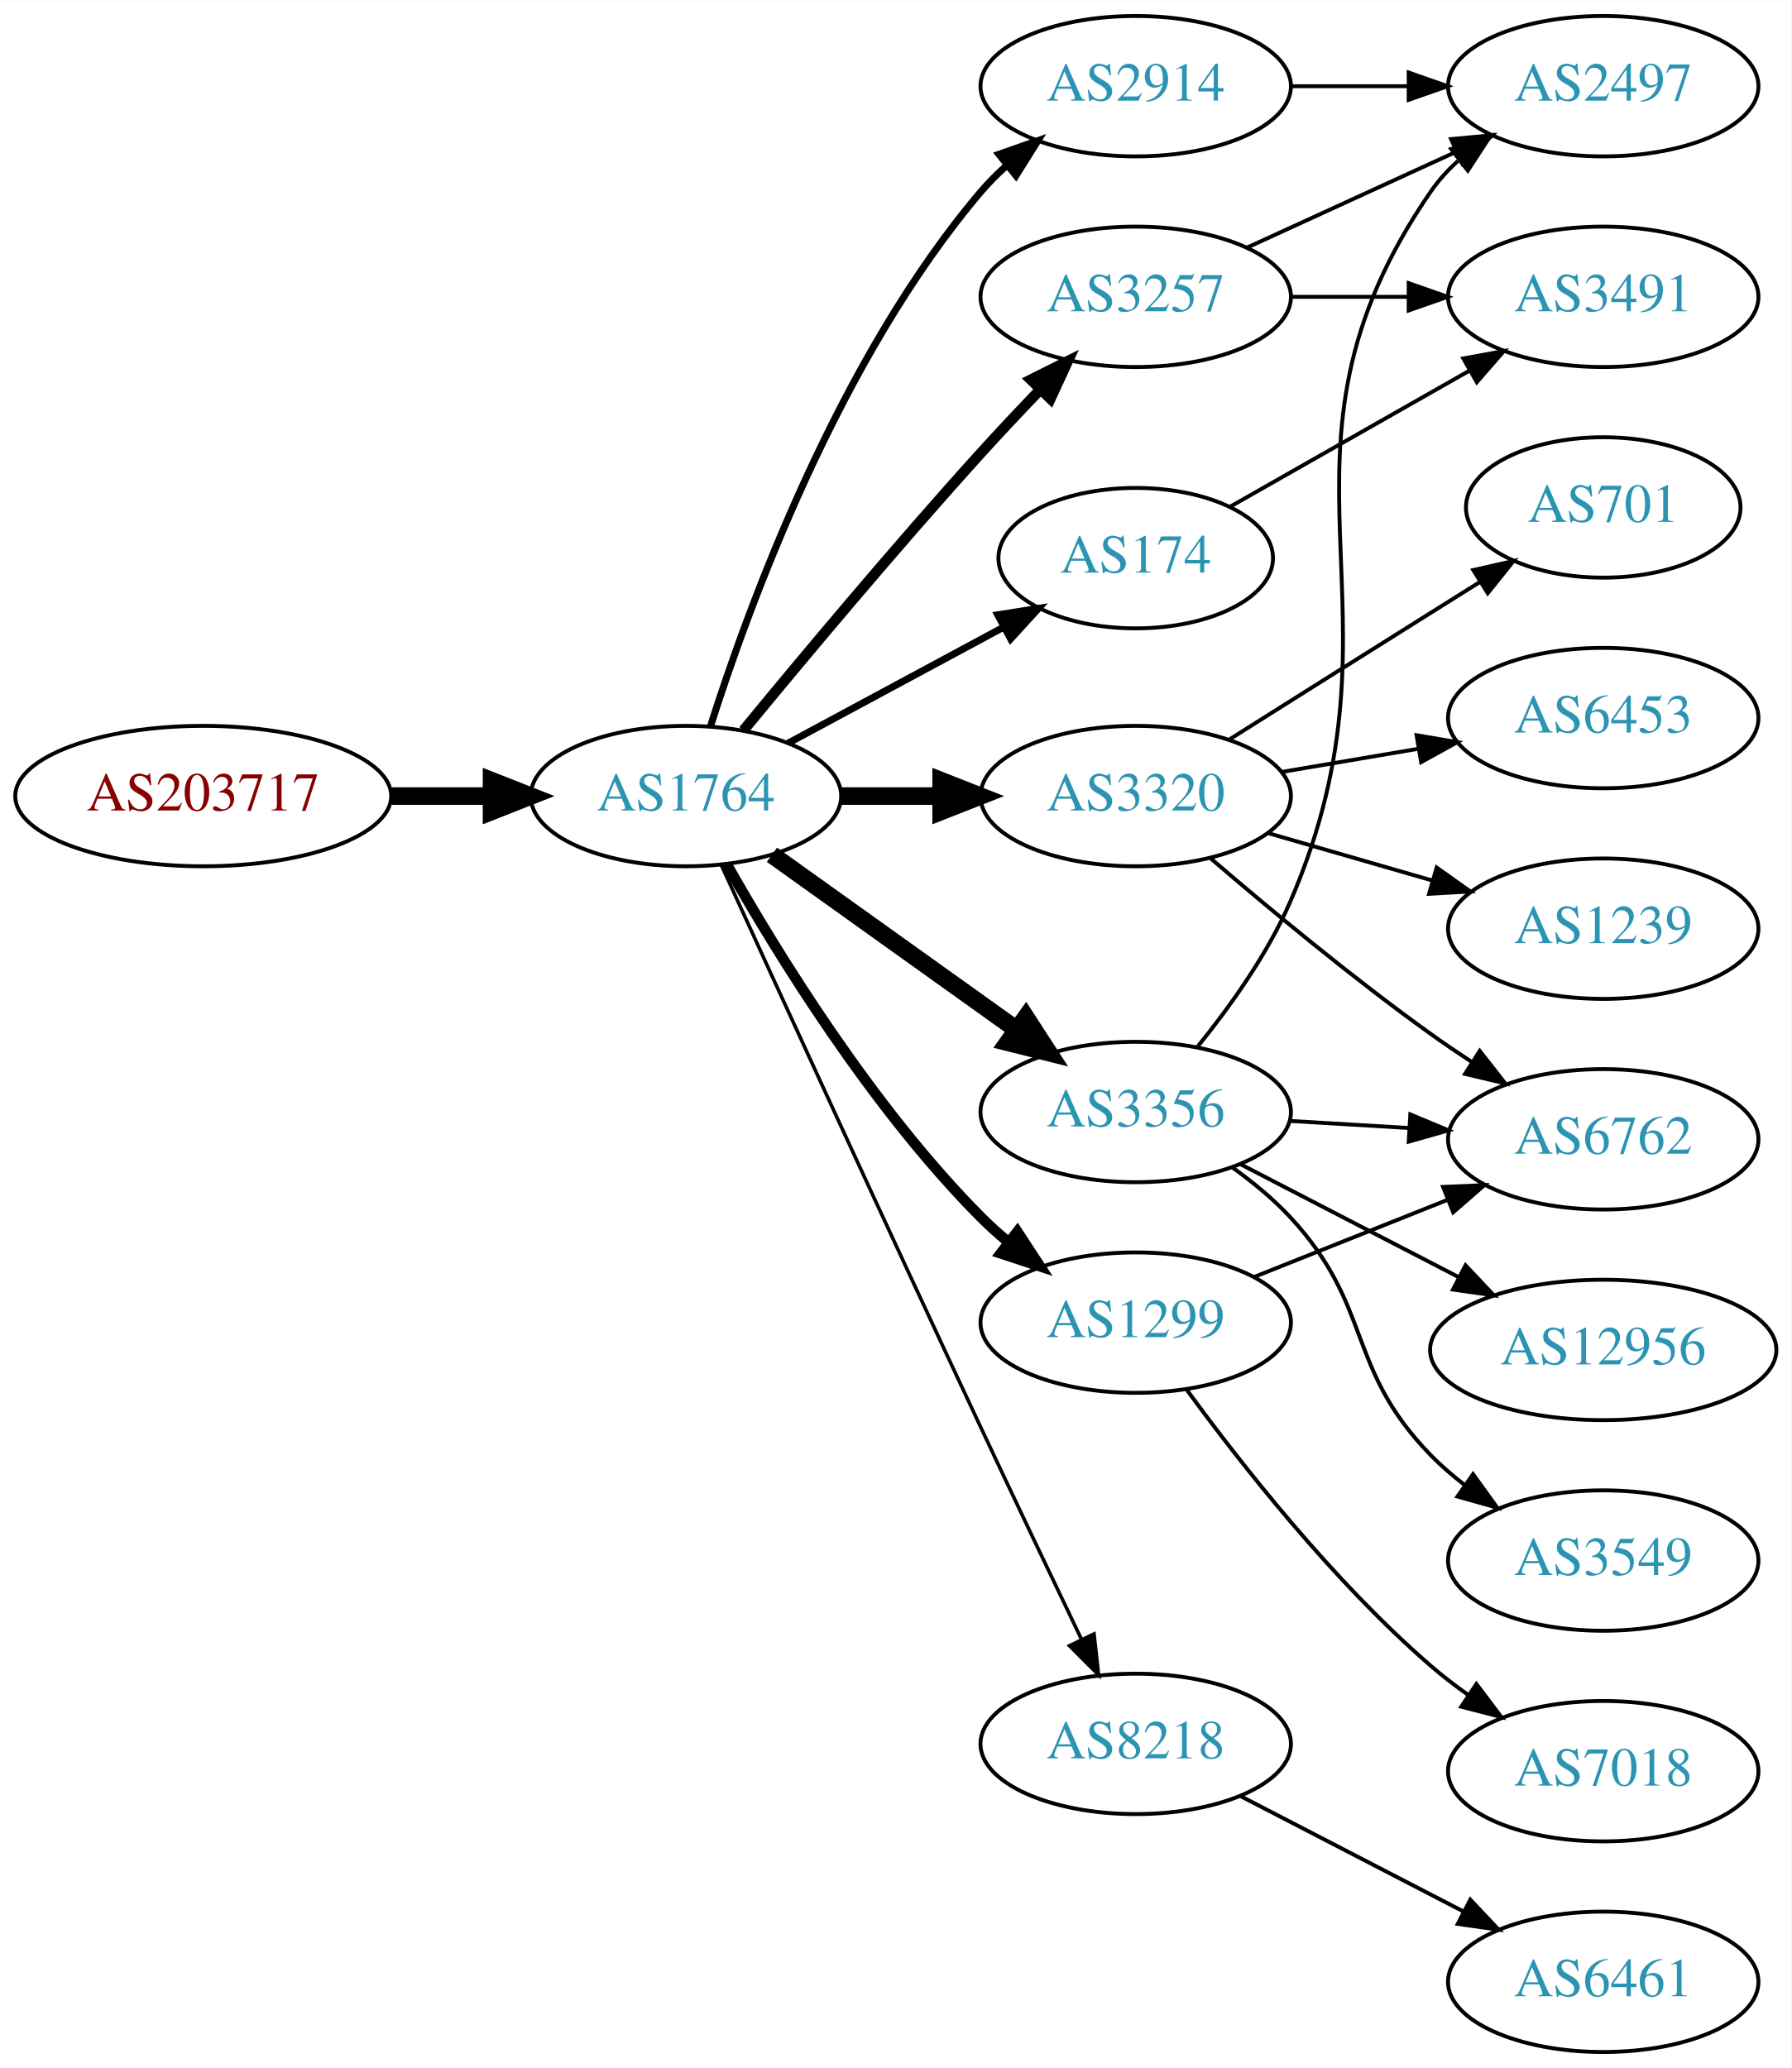
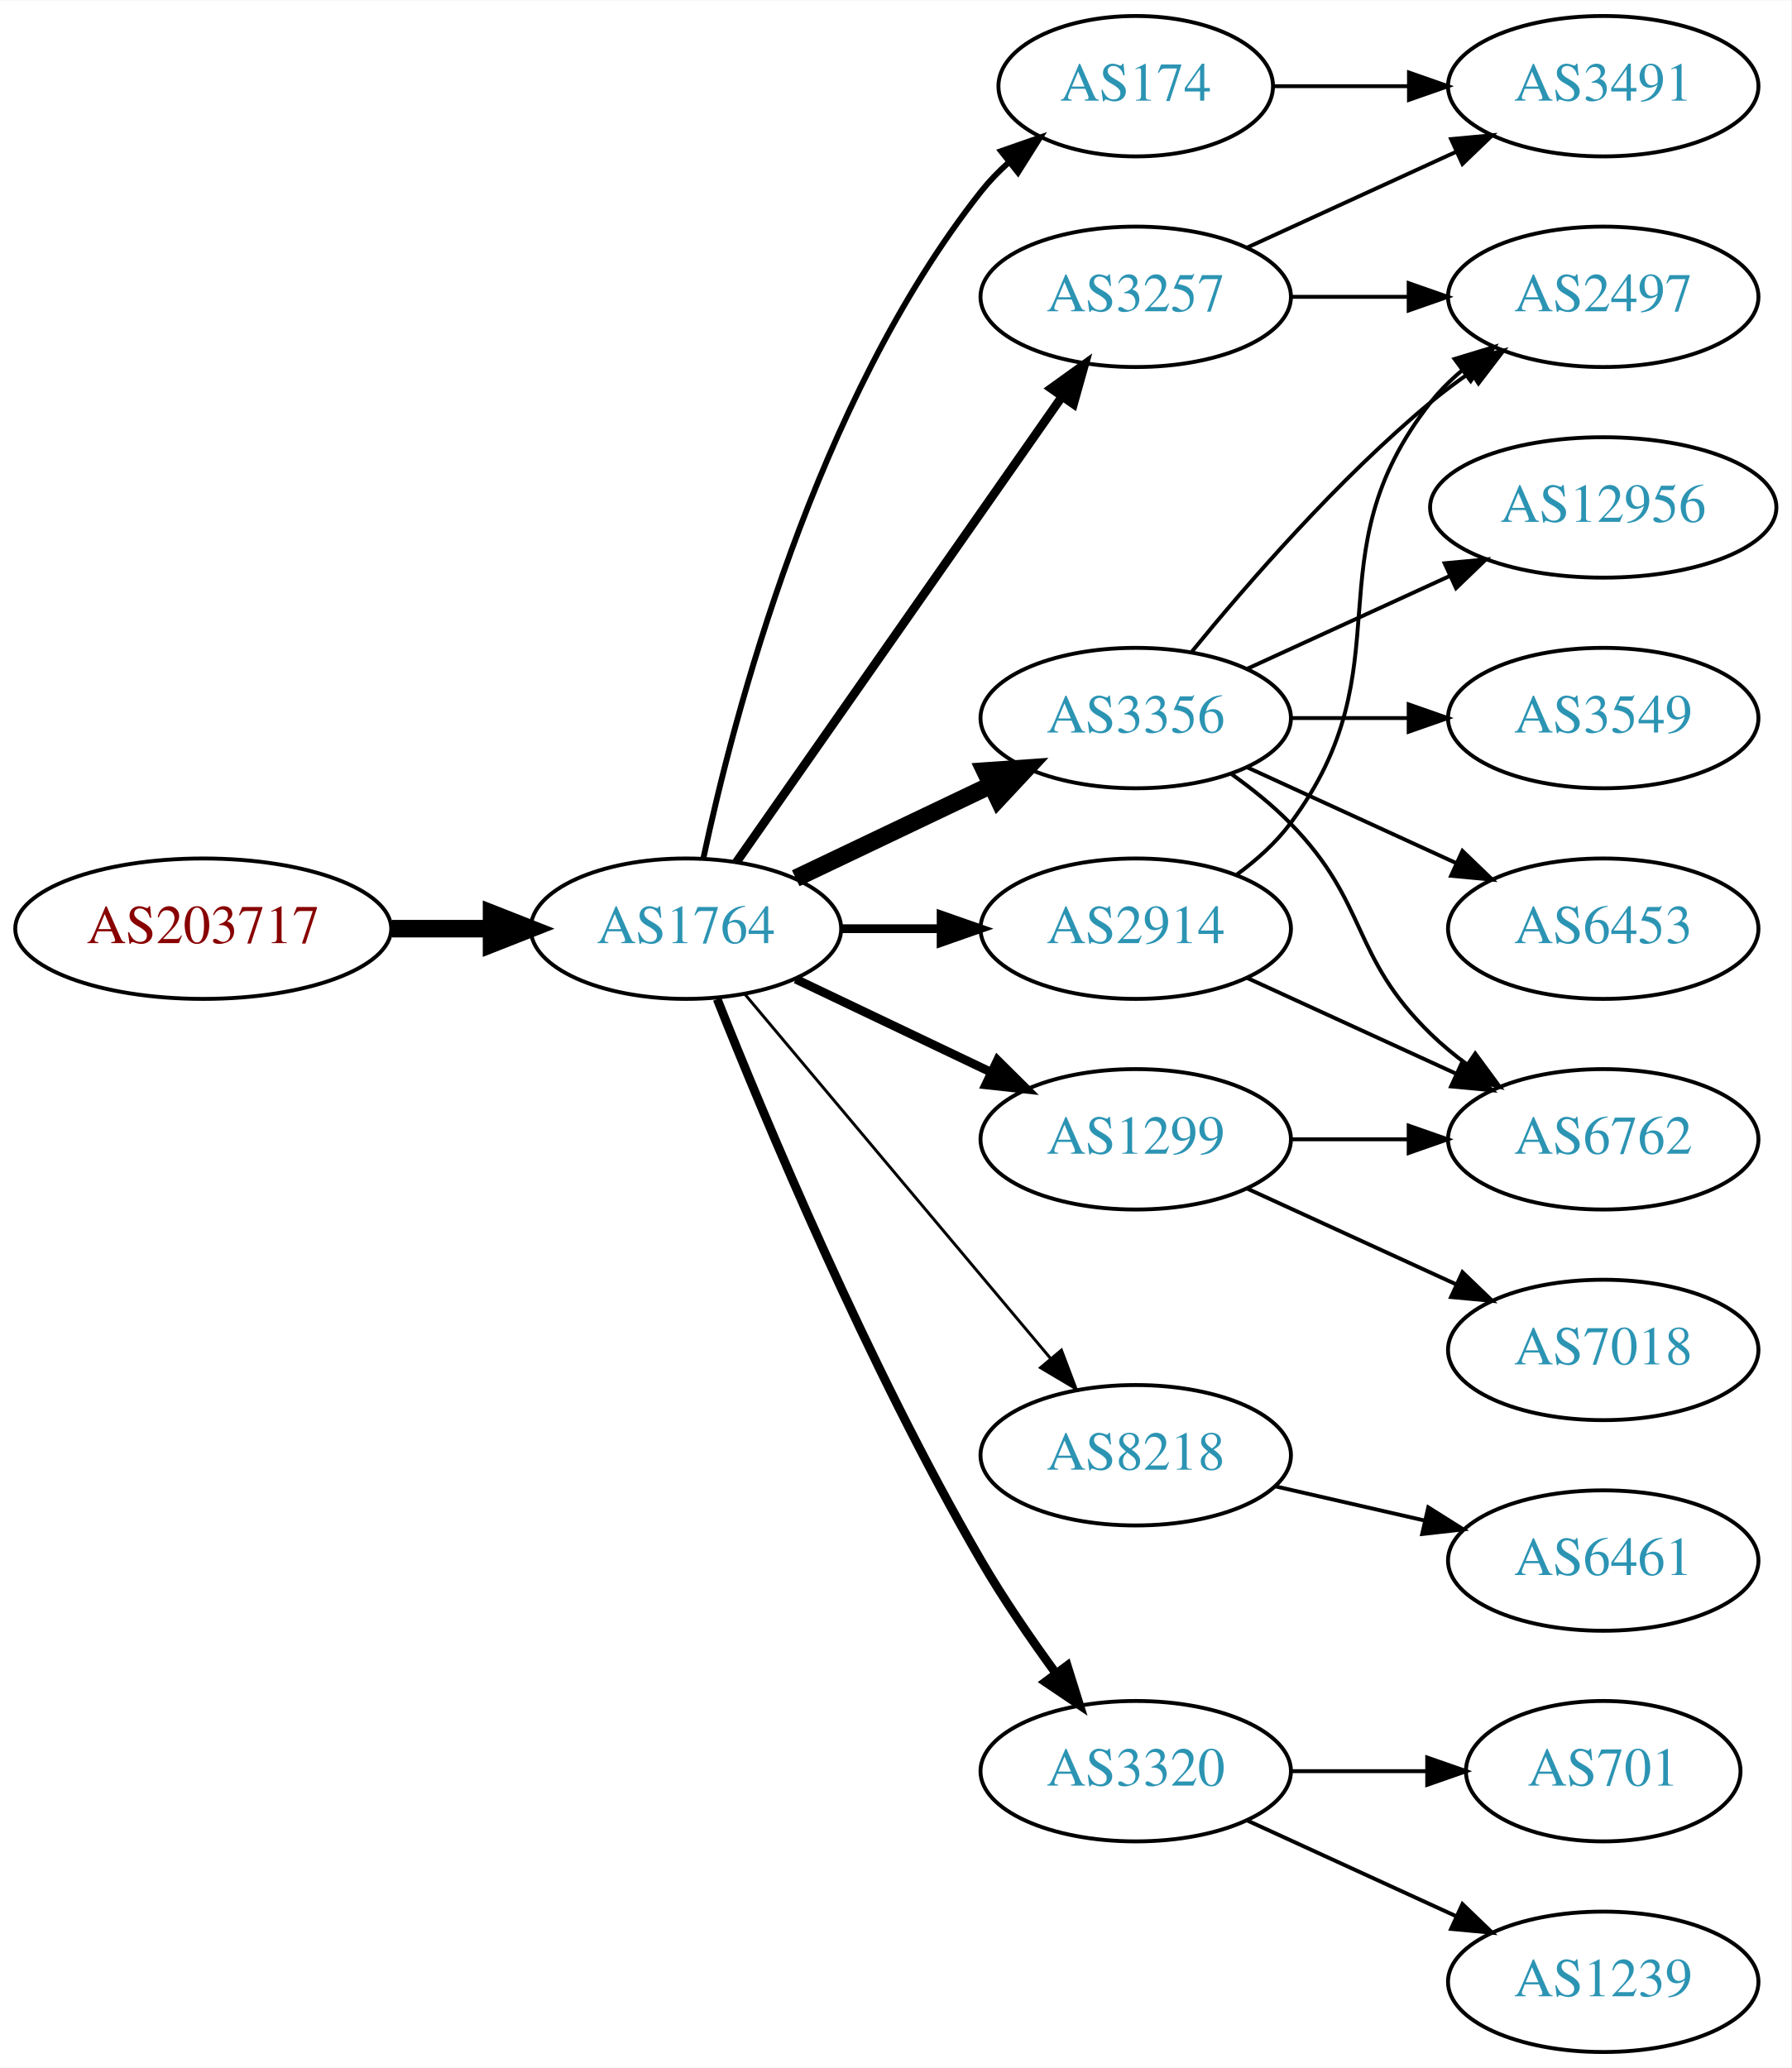
<svg xmlns="http://www.w3.org/2000/svg" xmlns:xlink="http://www.w3.org/1999/xlink" width="459pt" height="530pt" viewBox="0.00 0.00 459.17 530.00">
  <g id="graph0" class="graph" transform="scale(1 1) rotate(0) translate(4 526)">
    <polygon fill="white" stroke="none" points="-4,4 -4,-526 455.17,-526 455.17,4 -4,4" />
    <g id="node1" class="node">
      <g id="a_node1">
        <a xlink:href="/asn/203717" xlink:title="AS203717 ~ DVO [AT]">
-           <ellipse fill="#ffffff" stroke="black" cx="48.096" cy="-322" rx="48.192" ry="18" />
-           <text text-anchor="middle" x="48.096" y="-318.3" font-family="Times,serif" font-size="14.00" fill="#880000">AS203717</text>
+           <ellipse fill="#ffffff" stroke="black" cx="48.096" cy="-288" rx="48.192" ry="18" />
+           <text text-anchor="middle" x="48.096" y="-284.3" font-family="Times,serif" font-size="14.00" fill="#880000">AS203717</text>
        </a>
      </g>
    </g>
    <g id="node2" class="node">
      <g id="a_node2">
        <a xlink:href="/asn/1764" xlink:title="AS1764 ~ NEXTLAYER-AS [AT]">
-           <ellipse fill="#ffffff" stroke="black" cx="171.838" cy="-322" rx="39.794" ry="18" />
-           <text text-anchor="middle" x="171.838" y="-318.3" font-family="Times,serif" font-size="14.00" fill="#2c94b3">AS1764</text>
+           <ellipse fill="#ffffff" stroke="black" cx="171.838" cy="-288" rx="39.794" ry="18" />
+           <text text-anchor="middle" x="171.838" y="-284.3" font-family="Times,serif" font-size="14.00" fill="#2c94b3">AS1764</text>
        </a>
      </g>
    </g>
    <g id="edge1" class="edge">
-       <path fill="none" stroke="black" stroke-width="4.5" d="M96.513,-322C104.867,-322 113.577,-322 121.969,-322" />
-       <polygon fill="black" stroke="black" stroke-width="4.5" points="122.004,-325.938 132.004,-322 122.004,-318.063 122.004,-325.938" />
+       <path fill="none" stroke="black" stroke-width="4.5" d="M96.513,-288C104.867,-288 113.577,-288 121.969,-288" />
+       <polygon fill="black" stroke="black" stroke-width="4.5" points="122.004,-291.938 132.004,-288 122.004,-284.063 122.004,-291.938" />
    </g>
    <g id="node3" class="node">
      <g id="a_node3">
+         <a xlink:href="/asn/174" xlink:title="AS174 ~ Cogent Communications [US]">
+           <ellipse fill="#ffffff" stroke="black" cx="287.131" cy="-504" rx="35.194" ry="18" />
+           <text text-anchor="middle" x="287.131" y="-500.3" font-family="Times,serif" font-size="14.00" fill="#2c94b3">AS174</text>
+         </a>
+       </g>
+     </g>
+     <g id="edge2" class="edge">
+       <path fill="none" stroke="black" stroke-width="1.5" d="M176.328,-306.16C183.959,-342.03 204.951,-423.155 247.484,-477 249.565,-479.633 251.97,-482.116 254.542,-484.428" />
+       <polygon fill="black" stroke="black" stroke-width="1.5" points="252.599,-487.354 262.605,-490.835 256.954,-481.873 252.599,-487.354" />
+     </g>
+     <g id="node4" class="node">
+       <g id="a_node4">
+         <a xlink:href="/asn/3356" xlink:title="AS3356 ~ Level 3 Parent, LLC [US]">
+           <ellipse fill="#ffffff" stroke="black" cx="287.131" cy="-342" rx="39.794" ry="18" />
+           <text text-anchor="middle" x="287.131" y="-338.3" font-family="Times,serif" font-size="14.00" fill="#2c94b3">AS3356</text>
+         </a>
+       </g>
+     </g>
+     <g id="edge3" class="edge">
+       <path fill="none" stroke="black" stroke-width="4.5" d="M199.974,-300.934C214.968,-308.081 233.789,-317.052 250.013,-324.785" />
+       <polygon fill="black" stroke="black" stroke-width="4.5" points="248.495,-328.423 259.216,-329.171 251.883,-321.314 248.495,-328.423" />
+     </g>
+     <g id="node5" class="node">
+       <g id="a_node5">
+         <a xlink:href="/asn/1299" xlink:title="AS1299 ~ Telia Carrier [EU]">
+           <ellipse fill="#ffffff" stroke="black" cx="287.131" cy="-234" rx="39.794" ry="18" />
+           <text text-anchor="middle" x="287.131" y="-230.3" font-family="Times,serif" font-size="14.00" fill="#2c94b3">AS1299</text>
+         </a>
+       </g>
+     </g>
+     <g id="edge4" class="edge">
+       <path fill="none" stroke="black" stroke-width="2.25" d="M199.974,-275.066C214.968,-267.919 233.789,-258.948 250.013,-251.215" />
+       <polygon fill="black" stroke="black" stroke-width="2.25" points="251.695,-254.291 259.216,-246.829 248.683,-247.972 251.695,-254.291" />
+     </g>
+     <g id="node6" class="node">
+       <g id="a_node6">
        <a xlink:href="/asn/3257" xlink:title="AS3257 ~ GTT [DE]">
          <ellipse fill="#ffffff" stroke="black" cx="287.131" cy="-450" rx="39.794" ry="18" />
          <text text-anchor="middle" x="287.131" y="-446.3" font-family="Times,serif" font-size="14.00" fill="#2c94b3">AS3257</text>
        </a>
      </g>
    </g>
-     <g id="edge2" class="edge">
-       <path fill="none" stroke="black" stroke-width="2.7" d="M186.556,-338.819C201.297,-356.736 225.566,-385.794 247.484,-410 252.275,-415.29 257.52,-420.86 262.558,-426.106" />
-       <polygon fill="black" stroke="black" stroke-width="2.7" points="260.243,-428.746 269.715,-433.492 265.27,-423.875 260.243,-428.746" />
-     </g>
-     <g id="node4" class="node">
-       <g id="a_node4">
-         <a xlink:href="/asn/3320" xlink:title="AS3320 ~ DTAG [DE]">
-           <ellipse fill="#ffffff" stroke="black" cx="287.131" cy="-322" rx="39.794" ry="18" />
-           <text text-anchor="middle" x="287.131" y="-318.3" font-family="Times,serif" font-size="14.00" fill="#2c94b3">AS3320</text>
-         </a>
-       </g>
-     </g>
-     <g id="edge3" class="edge">
-       <path fill="none" stroke="black" stroke-width="4.5" d="M211.51,-322C219.713,-322 228.477,-322 237.009,-322" />
-       <polygon fill="black" stroke="black" stroke-width="4.5" points="237.248,-325.938 247.248,-322 237.248,-318.063 237.248,-325.938" />
-     </g>
-     <g id="node5" class="node">
-       <g id="a_node5">
-         <a xlink:href="/asn/2914" xlink:title="AS2914 ~ NTT America, Inc. [US]">
-           <ellipse fill="#ffffff" stroke="black" cx="287.131" cy="-504" rx="39.794" ry="18" />
-           <text text-anchor="middle" x="287.131" y="-500.3" font-family="Times,serif" font-size="14.00" fill="#2c94b3">AS2914</text>
-         </a>
-       </g>
-     </g>
-     <g id="edge4" class="edge">
-       <path fill="none" stroke="black" stroke-width="1.8" d="M178.139,-339.946C187.898,-370.686 211.101,-434.231 247.484,-477 249.423,-479.279 251.597,-481.458 253.898,-483.519" />
-       <polygon fill="black" stroke="black" stroke-width="1.8" points="252.065,-486.534 262.061,-490.045 256.436,-481.067 252.065,-486.534" />
-     </g>
-     <g id="node6" class="node">
-       <g id="a_node6">
-         <a xlink:href="/asn/1299" xlink:title="AS1299 ~ Telia Carrier [EU]">
-           <ellipse fill="#ffffff" stroke="black" cx="287.131" cy="-187" rx="39.794" ry="18" />
-           <text text-anchor="middle" x="287.131" y="-183.3" font-family="Times,serif" font-size="14.00" fill="#2c94b3">AS1299</text>
-         </a>
-       </g>
-     </g>
    <g id="edge5" class="edge">
-       <path fill="none" stroke="black" stroke-width="2.7" d="M182.298,-304.51C195.08,-281.904 219.512,-242.114 247.484,-214 249.595,-211.879 251.891,-209.812 254.277,-207.829" />
-       <polygon fill="black" stroke="black" stroke-width="2.7" points="256.792,-210.31 262.592,-201.444 252.529,-204.758 256.792,-210.31" />
+       <path fill="none" stroke="black" stroke-width="2.25" d="M184.748,-305.031C204.67,-333.517 244.859,-390.985 268.209,-424.374" />
+       <polygon fill="black" stroke="black" stroke-width="2.25" points="265.44,-426.521 274.039,-432.71 271.176,-422.509 265.44,-426.521" />
    </g>
    <g id="node7" class="node">
      <g id="a_node7">
-         <a xlink:href="/asn/174" xlink:title="AS174 ~ Cogent Communications [US]">
-           <ellipse fill="#ffffff" stroke="black" cx="287.131" cy="-383" rx="35.194" ry="18" />
-           <text text-anchor="middle" x="287.131" y="-379.3" font-family="Times,serif" font-size="14.00" fill="#2c94b3">AS174</text>
+         <a xlink:href="/asn/2914" xlink:title="AS2914 ~ NTT America, Inc. [US]">
+           <ellipse fill="#ffffff" stroke="black" cx="287.131" cy="-288" rx="39.794" ry="18" />
+           <text text-anchor="middle" x="287.131" y="-284.3" font-family="Times,serif" font-size="14.00" fill="#2c94b3">AS2914</text>
        </a>
      </g>
    </g>
    <g id="edge6" class="edge">
-       <path fill="none" stroke="black" stroke-width="1.8" d="M197.981,-335.538C214.302,-344.325 235.739,-355.867 253.386,-365.369" />
-       <polygon fill="black" stroke="black" stroke-width="1.8" points="251.757,-368.467 262.221,-370.126 255.076,-362.304 251.757,-368.467" />
+       <path fill="none" stroke="black" stroke-width="2.25" d="M211.51,-288C219.713,-288 228.477,-288 237.009,-288" />
+       <polygon fill="black" stroke="black" stroke-width="2.25" points="237.248,-291.5 247.248,-288 237.248,-284.5 237.248,-291.5" />
    </g>
    <g id="node8" class="node">
      <g id="a_node8">
-         <a xlink:href="/asn/3356" xlink:title="AS3356 ~ Level 3 Parent, LLC [US]">
-           <ellipse fill="#ffffff" stroke="black" cx="287.131" cy="-241" rx="39.794" ry="18" />
-           <text text-anchor="middle" x="287.131" y="-237.3" font-family="Times,serif" font-size="14.00" fill="#2c94b3">AS3356</text>
+         <a xlink:href="/asn/8218" xlink:title="AS8218 ~ legacy Neotelecoms [FR]">
+           <ellipse fill="#ffffff" stroke="black" cx="287.131" cy="-153" rx="39.794" ry="18" />
+           <text text-anchor="middle" x="287.131" y="-149.3" font-family="Times,serif" font-size="14.00" fill="#2c94b3">AS8218</text>
        </a>
      </g>
    </g>
    <g id="edge7" class="edge">
-       <path fill="none" stroke="black" stroke-width="4.5" d="M193.882,-306.954C211.497,-294.361 236.835,-276.245 256.501,-262.184" />
-       <polygon fill="black" stroke="black" stroke-width="4.5" points="258.97,-265.259 264.815,-256.24 254.39,-258.853 258.97,-265.259" />
+       <path fill="none" stroke="black" stroke-width="0.75" d="M186.958,-271.175C206.632,-247.731 242.436,-205.066 265.215,-177.924" />
+       <polygon fill="black" stroke="black" stroke-width="0.75" points="268.086,-179.947 271.833,-170.037 262.724,-175.447 268.086,-179.947" />
    </g>
    <g id="node9" class="node">
      <g id="a_node9">
-         <a xlink:href="/asn/8218" xlink:title="AS8218 ~ legacy Neotelecoms [FR]">
-           <ellipse fill="#ffffff" stroke="black" cx="287.131" cy="-79" rx="39.794" ry="18" />
-           <text text-anchor="middle" x="287.131" y="-75.3" font-family="Times,serif" font-size="14.00" fill="#2c94b3">AS8218</text>
+         <a xlink:href="/asn/3320" xlink:title="AS3320 ~ DTAG [DE]">
+           <ellipse fill="#ffffff" stroke="black" cx="287.131" cy="-72" rx="39.794" ry="18" />
+           <text text-anchor="middle" x="287.131" y="-68.3" font-family="Times,serif" font-size="14.00" fill="#2c94b3">AS3320</text>
        </a>
      </g>
    </g>
    <g id="edge8" class="edge">
-       <path fill="none" stroke="black" stroke-width="0.9" d="M180.825,-304.464C194.401,-274.704 222.899,-212.43 247.484,-160 255.976,-141.892 265.668,-121.579 273.222,-105.825" />
-       <polygon fill="black" stroke="black" stroke-width="0.9" points="276.446,-107.195 277.619,-96.665 270.136,-104.165 276.446,-107.195" />
+       <path fill="none" stroke="black" stroke-width="2.25" d="M179.841,-269.949C191.968,-239.43 218.386,-176.067 247.484,-126 253.191,-116.181 260.229,-105.922 266.728,-97.016" />
+       <polygon fill="black" stroke="black" stroke-width="2.25" points="269.569,-99.061 272.734,-88.95 263.954,-94.881 269.569,-99.061" />
+     </g>
+     <g id="node15" class="node">
+       <g id="a_node15">
+         <a xlink:href="/asn/3491" xlink:title="AS3491 ~ PCCW Global, Inc. [US]">
+           <ellipse fill="#ffffff" stroke="black" cx="406.973" cy="-504" rx="39.794" ry="18" />
+           <text text-anchor="middle" x="406.973" y="-500.3" font-family="Times,serif" font-size="14.00" fill="#2c94b3">AS3491</text>
+         </a>
+       </g>
+     </g>
+     <g id="edge23" class="edge">
+       <path fill="none" stroke="black" d="M322.533,-504C333.357,-504 345.524,-504 357.151,-504" />
+       <polygon fill="black" stroke="black" points="357.182,-507.5 367.182,-504 357.182,-500.5 357.182,-507.5" />
+     </g>
+     <g id="node10" class="node">
+       <g id="a_node10">
+         <a xlink:href="/asn/12956" xlink:title="AS12956 ~ TELXIUS [ES]">
+           <ellipse fill="#ffffff" stroke="black" cx="406.973" cy="-396" rx="44.393" ry="18" />
+           <text text-anchor="middle" x="406.973" y="-392.3" font-family="Times,serif" font-size="14.00" fill="#2c94b3">AS12956</text>
+         </a>
+       </g>
+     </g>
+     <g id="edge9" class="edge">
+       <path fill="none" stroke="black" d="M315.76,-354.661C331.258,-361.762 350.824,-370.728 367.771,-378.494" />
+       <polygon fill="black" stroke="black" points="366.324,-381.681 376.873,-382.665 369.24,-375.317 366.324,-381.681" />
+     </g>
+     <g id="node11" class="node">
+       <g id="a_node11">
+         <a xlink:href="/asn/2497" xlink:title="AS2497 ~ Internet Initiative Japan Inc. [JP]">
+           <ellipse fill="#ffffff" stroke="black" cx="406.973" cy="-450" rx="39.794" ry="18" />
+           <text text-anchor="middle" x="406.973" y="-446.3" font-family="Times,serif" font-size="14.00" fill="#2c94b3">AS2497</text>
+         </a>
+       </g>
+     </g>
+     <g id="edge10" class="edge">
+       <path fill="none" stroke="black" d="M301.55,-359.065C315.665,-376.375 339.079,-403.345 362.777,-423 365.994,-425.668 369.494,-428.27 373.065,-430.741" />
+       <polygon fill="black" stroke="black" points="371.143,-433.666 381.421,-436.236 374.988,-427.817 371.143,-433.666" />
+     </g>
+     <g id="node12" class="node">
+       <g id="a_node12">
+         <a xlink:href="/asn/3549" xlink:title="AS3549 ~ Level 3 Parent, LLC [US]">
+           <ellipse fill="#ffffff" stroke="black" cx="406.973" cy="-342" rx="39.794" ry="18" />
+           <text text-anchor="middle" x="406.973" y="-338.3" font-family="Times,serif" font-size="14.00" fill="#2c94b3">AS3549</text>
+         </a>
+       </g>
+     </g>
+     <g id="edge11" class="edge">
+       <path fill="none" stroke="black" d="M327.044,-342C336.597,-342 346.947,-342 356.909,-342" />
+       <polygon fill="black" stroke="black" points="357.102,-345.5 367.102,-342 357.102,-338.5 357.102,-345.5" />
+     </g>
+     <g id="node13" class="node">
+       <g id="a_node13">
+         <a xlink:href="/asn/6453" xlink:title="AS6453 ~ TATA COMMUNICATIONS (AMERICA) INC [US]">
+           <ellipse fill="#ffffff" stroke="black" cx="406.973" cy="-288" rx="39.794" ry="18" />
+           <text text-anchor="middle" x="406.973" y="-284.3" font-family="Times,serif" font-size="14.00" fill="#2c94b3">AS6453</text>
+         </a>
+       </g>
+     </g>
+     <g id="edge12" class="edge">
+       <path fill="none" stroke="black" d="M315.76,-329.339C331.717,-322.027 351.987,-312.739 369.27,-304.819" />
+       <polygon fill="black" stroke="black" points="370.885,-307.929 378.518,-300.581 367.969,-301.565 370.885,-307.929" />
    </g>
    <g id="node14" class="node">
      <g id="a_node14">
-         <a xlink:href="/asn/2497" xlink:title="AS2497 ~ Internet Initiative Japan Inc. [JP]">
-           <ellipse fill="#ffffff" stroke="black" cx="406.973" cy="-504" rx="39.794" ry="18" />
-           <text text-anchor="middle" x="406.973" y="-500.3" font-family="Times,serif" font-size="14.00" fill="#2c94b3">AS2497</text>
-         </a>
-       </g>
-     </g>
-     <g id="edge18" class="edge">
-       <path fill="none" stroke="black" d="M315.76,-462.661C331.717,-469.973 351.987,-479.261 369.27,-487.181" />
-       <polygon fill="black" stroke="black" points="367.969,-490.435 378.518,-491.419 370.885,-484.071 367.969,-490.435" />
-     </g>
-     <g id="node17" class="node">
-       <g id="a_node17">
-         <a xlink:href="/asn/3491" xlink:title="AS3491 ~ PCCW Global, Inc. [US]">
-           <ellipse fill="#ffffff" stroke="black" cx="406.973" cy="-450" rx="39.794" ry="18" />
-           <text text-anchor="middle" x="406.973" y="-446.3" font-family="Times,serif" font-size="14.00" fill="#2c94b3">AS3491</text>
-         </a>
-       </g>
-     </g>
-     <g id="edge19" class="edge">
-       <path fill="none" stroke="black" d="M327.044,-450C336.597,-450 346.947,-450 356.909,-450" />
-       <polygon fill="black" stroke="black" points="357.102,-453.5 367.102,-450 357.102,-446.5 357.102,-453.5" />
-     </g>
-     <g id="node10" class="node">
-       <g id="a_node10">
-         <a xlink:href="/asn/701" xlink:title="AS701 ~ UUNET [US]">
-           <ellipse fill="#ffffff" stroke="black" cx="406.973" cy="-396" rx="35.194" ry="18" />
-           <text text-anchor="middle" x="406.973" y="-392.3" font-family="Times,serif" font-size="14.00" fill="#2c94b3">AS701</text>
-         </a>
-       </g>
-     </g>
-     <g id="edge9" class="edge">
-       <path fill="none" stroke="black" d="M310.988,-336.419C325.756,-345.728 345.394,-358.095 362.777,-369 366.87,-371.567 371.182,-374.268 375.435,-376.929" />
-       <polygon fill="black" stroke="black" points="373.655,-379.944 383.99,-382.278 377.367,-374.009 373.655,-379.944" />
-     </g>
-     <g id="node11" class="node">
-       <g id="a_node11">
-         <a xlink:href="/asn/6453" xlink:title="AS6453 ~ TATA COMMUNICATIONS (AMERICA) INC [US]">
-           <ellipse fill="#ffffff" stroke="black" cx="406.973" cy="-342" rx="39.794" ry="18" />
-           <text text-anchor="middle" x="406.973" y="-338.3" font-family="Times,serif" font-size="14.00" fill="#2c94b3">AS6453</text>
-         </a>
-       </g>
-     </g>
-     <g id="edge10" class="edge">
-       <path fill="none" stroke="black" d="M324.449,-328.164C335.538,-330.046 347.885,-332.141 359.548,-334.121" />
-       <polygon fill="black" stroke="black" points="359.128,-337.599 369.572,-335.822 360.299,-330.698 359.128,-337.599" />
-     </g>
-     <g id="node12" class="node">
-       <g id="a_node12">
-         <a xlink:href="/asn/1239" xlink:title="AS1239 ~ Sprint [US]">
-           <ellipse fill="#ffffff" stroke="black" cx="406.973" cy="-288" rx="39.794" ry="18" />
-           <text text-anchor="middle" x="406.973" y="-284.3" font-family="Times,serif" font-size="14.00" fill="#2c94b3">AS1239</text>
-         </a>
-       </g>
-     </g>
-     <g id="edge11" class="edge">
-       <path fill="none" stroke="black" d="M320.957,-312.529C333.999,-308.766 349.18,-304.386 363.074,-300.377" />
-       <polygon fill="black" stroke="black" points="364.277,-303.673 372.915,-297.538 362.337,-296.947 364.277,-303.673" />
-     </g>
-     <g id="node13" class="node">
-       <g id="a_node13">
        <a xlink:href="/asn/6762" xlink:title="AS6762 ~ TELECOM ITALIA SPARKLE S.p.A. [IT]">
          <ellipse fill="#ffffff" stroke="black" cx="406.973" cy="-234" rx="39.794" ry="18" />
          <text text-anchor="middle" x="406.973" y="-230.3" font-family="Times,serif" font-size="14.00" fill="#2c94b3">AS6762</text>
        </a>
      </g>
    </g>
-     <g id="edge12" class="edge">
-       <path fill="none" stroke="black" d="M306.33,-306.036C321.136,-293.318 342.781,-275.333 362.777,-261 366.174,-258.566 369.788,-256.11 373.424,-253.724" />
-       <polygon fill="black" stroke="black" points="375.32,-256.666 381.854,-248.326 371.546,-250.771 375.32,-256.666" />
-     </g>
    <g id="edge13" class="edge">
-       <path fill="none" stroke="black" d="M327.044,-504C336.597,-504 346.947,-504 356.909,-504" />
-       <polygon fill="black" stroke="black" points="357.102,-507.5 367.102,-504 357.102,-500.5 357.102,-507.5" />
-     </g>
-     <g id="edge23" class="edge">
-       <path fill="none" stroke="black" d="M317.564,-198.739C332.468,-204.683 350.763,-211.98 366.837,-218.391" />
-       <polygon fill="black" stroke="black" points="365.922,-221.794 376.508,-222.248 368.516,-215.292 365.922,-221.794" />
+       <path fill="none" stroke="black" d="M311.725,-327.611C316.981,-323.852 322.313,-319.563 326.777,-315 346.95,-294.383 342.084,-281.094 362.777,-261 365.623,-258.237 368.796,-255.614 372.096,-253.166" />
+       <polygon fill="black" stroke="black" points="374.162,-255.994 380.444,-247.462 370.213,-250.214 374.162,-255.994" />
+     </g>
+     <g id="edge22" class="edge">
+       <path fill="none" stroke="black" d="M327.044,-234C336.597,-234 346.947,-234 356.909,-234" />
+       <polygon fill="black" stroke="black" points="357.102,-237.5 367.102,-234 357.102,-230.5 357.102,-237.5" />
    </g>
    <g id="node19" class="node">
      <g id="a_node19">
        <a xlink:href="/asn/7018" xlink:title="AS7018 ~ AT&amp;T Services, Inc. [US]">
-           <ellipse fill="#ffffff" stroke="black" cx="406.973" cy="-72" rx="39.794" ry="18" />
-           <text text-anchor="middle" x="406.973" y="-68.3" font-family="Times,serif" font-size="14.00" fill="#2c94b3">AS7018</text>
-         </a>
-       </g>
-     </g>
-     <g id="edge22" class="edge">
-       <path fill="none" stroke="black" d="M300.243,-169.743C313.991,-150.929 337.773,-120.622 362.777,-99 365.777,-96.406 369.052,-93.892 372.412,-91.51" />
-       <polygon fill="black" stroke="black" points="374.46,-94.351 380.836,-85.89 370.575,-88.528 374.46,-94.351" />
+           <ellipse fill="#ffffff" stroke="black" cx="406.973" cy="-180" rx="39.794" ry="18" />
+           <text text-anchor="middle" x="406.973" y="-176.3" font-family="Times,serif" font-size="14.00" fill="#2c94b3">AS7018</text>
+         </a>
+       </g>
    </g>
    <g id="edge21" class="edge">
-       <path fill="none" stroke="black" d="M311.413,-396.237C328.9,-406.18 353.097,-419.937 372.635,-431.045" />
-       <polygon fill="black" stroke="black" points="371.1,-434.199 381.523,-436.098 374.56,-428.113 371.1,-434.199" />
+       <path fill="none" stroke="black" d="M315.76,-221.339C331.717,-214.027 351.987,-204.739 369.27,-196.819" />
+       <polygon fill="black" stroke="black" points="370.885,-199.929 378.518,-192.581 367.969,-193.565 370.885,-199.929" />
+     </g>
+     <g id="edge14" class="edge">
+       <path fill="none" stroke="black" d="M327.044,-450C336.597,-450 346.947,-450 356.909,-450" />
+       <polygon fill="black" stroke="black" points="357.102,-453.5 367.102,-450 357.102,-446.5 357.102,-453.5" />
+     </g>
+     <g id="edge15" class="edge">
+       <path fill="none" stroke="black" d="M315.76,-462.661C331.717,-469.973 351.987,-479.261 369.27,-487.181" />
+       <polygon fill="black" stroke="black" points="367.969,-490.435 378.518,-491.419 370.885,-484.071 367.969,-490.435" />
    </g>
    <g id="edge17" class="edge">
-       <path fill="none" stroke="black" d="M326.717,-238.708C336.484,-238.128 347.1,-237.497 357.294,-236.892" />
-       <polygon fill="black" stroke="black" points="357.526,-240.384 367.301,-236.297 357.111,-233.396 357.526,-240.384" />
+       <path fill="none" stroke="black" d="M313.062,-301.882C318.138,-305.611 323.056,-310.016 326.777,-315 357.049,-355.542 331.479,-383.246 362.777,-423 365.102,-425.953 367.846,-428.67 370.805,-431.147" />
+       <polygon fill="black" stroke="black" points="368.865,-434.064 379.002,-437.145 372.998,-428.415 368.865,-434.064" />
    </g>
    <g id="edge16" class="edge">
-       <path fill="none" stroke="black" d="M303.061,-257.842C311.258,-267.956 320.919,-281.456 326.777,-295 359.511,-370.68 315.966,-409.12 362.777,-477 364.735,-479.839 367.099,-482.44 369.7,-484.809" />
-       <polygon fill="black" stroke="black" points="367.984,-487.905 378.044,-491.229 372.252,-482.357 367.984,-487.905" />
-     </g>
-     <g id="node15" class="node">
-       <g id="a_node15">
-         <a xlink:href="/asn/3549" xlink:title="AS3549 ~ Level 3 Parent, LLC [US]">
-           <ellipse fill="#ffffff" stroke="black" cx="406.973" cy="-126" rx="39.794" ry="18" />
-           <text text-anchor="middle" x="406.973" y="-122.3" font-family="Times,serif" font-size="14.00" fill="#2c94b3">AS3549</text>
-         </a>
-       </g>
-     </g>
-     <g id="edge14" class="edge">
-       <path fill="none" stroke="black" d="M311.909,-226.786C317.157,-223.02 322.439,-218.684 326.777,-214 348.168,-190.903 340.803,-175.542 362.777,-153 365.401,-150.309 368.344,-147.767 371.428,-145.399" />
-       <polygon fill="black" stroke="black" points="373.603,-148.149 379.799,-139.554 369.596,-142.409 373.603,-148.149" />
+       <path fill="none" stroke="black" d="M315.76,-275.339C331.717,-268.027 351.987,-258.739 369.27,-250.819" />
+       <polygon fill="black" stroke="black" points="370.885,-253.929 378.518,-246.581 367.969,-247.565 370.885,-253.929" />
    </g>
    <g id="node16" class="node">
      <g id="a_node16">
-         <a xlink:href="/asn/12956" xlink:title="AS12956 ~ TELXIUS [ES]">
-           <ellipse fill="#ffffff" stroke="black" cx="406.973" cy="-180" rx="44.393" ry="18" />
-           <text text-anchor="middle" x="406.973" y="-176.3" font-family="Times,serif" font-size="14.00" fill="#2c94b3">AS12956</text>
-         </a>
-       </g>
-     </g>
-     <g id="edge15" class="edge">
-       <path fill="none" stroke="black" d="M313.992,-227.613C330.377,-219.132 351.806,-208.039 369.858,-198.695" />
-       <polygon fill="black" stroke="black" points="371.673,-201.696 378.945,-193.991 368.455,-195.48 371.673,-201.696" />
+         <a xlink:href="/asn/6461" xlink:title="AS6461 ~ Zayo Bandwidth [US]">
+           <ellipse fill="#ffffff" stroke="black" cx="406.973" cy="-126" rx="39.794" ry="18" />
+           <text text-anchor="middle" x="406.973" y="-122.3" font-family="Times,serif" font-size="14.00" fill="#2c94b3">AS6461</text>
+         </a>
+       </g>
+     </g>
+     <g id="edge18" class="edge">
+       <path fill="none" stroke="black" d="M322.85,-145.045C334.85,-142.296 348.471,-139.175 361.164,-136.267" />
+       <polygon fill="black" stroke="black" points="362.129,-139.636 371.095,-133.991 360.566,-132.813 362.129,-139.636" />
+     </g>
+     <g id="node17" class="node">
+       <g id="a_node17">
+         <a xlink:href="/asn/701" xlink:title="AS701 ~ UUNET [US]">
+           <ellipse fill="#ffffff" stroke="black" cx="406.973" cy="-72" rx="35.194" ry="18" />
+           <text text-anchor="middle" x="406.973" y="-68.3" font-family="Times,serif" font-size="14.00" fill="#2c94b3">AS701</text>
+         </a>
+       </g>
+     </g>
+     <g id="edge19" class="edge">
+       <path fill="none" stroke="black" d="M327.044,-72C338.13,-72 350.29,-72 361.672,-72" />
+       <polygon fill="black" stroke="black" points="361.854,-75.5 371.854,-72 361.854,-68.5 361.854,-75.5" />
    </g>
    <g id="node18" class="node">
      <g id="a_node18">
-         <a xlink:href="/asn/6461" xlink:title="AS6461 ~ Zayo Bandwidth [US]">
+         <a xlink:href="/asn/1239" xlink:title="AS1239 ~ Sprint [US]">
          <ellipse fill="#ffffff" stroke="black" cx="406.973" cy="-18" rx="39.794" ry="18" />
-           <text text-anchor="middle" x="406.973" y="-14.3" font-family="Times,serif" font-size="14.00" fill="#2c94b3">AS6461</text>
+           <text text-anchor="middle" x="406.973" y="-14.3" font-family="Times,serif" font-size="14.00" fill="#2c94b3">AS1239</text>
        </a>
      </g>
    </g>
    <g id="edge20" class="edge">
-       <path fill="none" stroke="black" d="M313.992,-65.613C330.8,-56.913 352.915,-45.465 371.248,-35.975" />
-       <polygon fill="black" stroke="black" points="372.901,-39.061 380.173,-31.355 369.683,-32.844 372.901,-39.061" />
+       <path fill="none" stroke="black" d="M315.76,-59.339C331.717,-52.027 351.987,-42.739 369.27,-34.819" />
+       <polygon fill="black" stroke="black" points="370.885,-37.929 378.518,-30.581 367.969,-31.565 370.885,-37.929" />
    </g>
  </g>
</svg>
